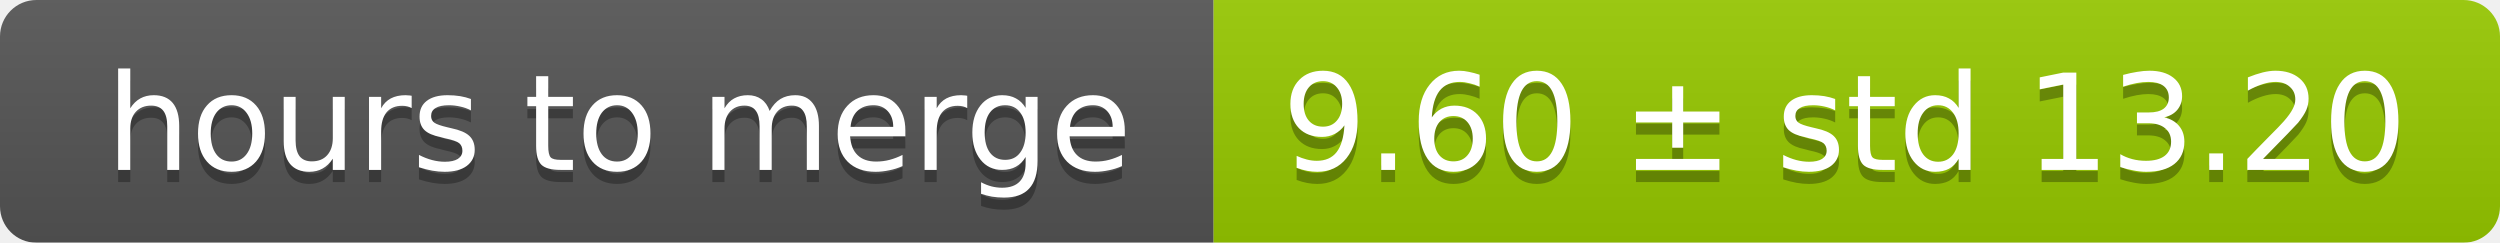
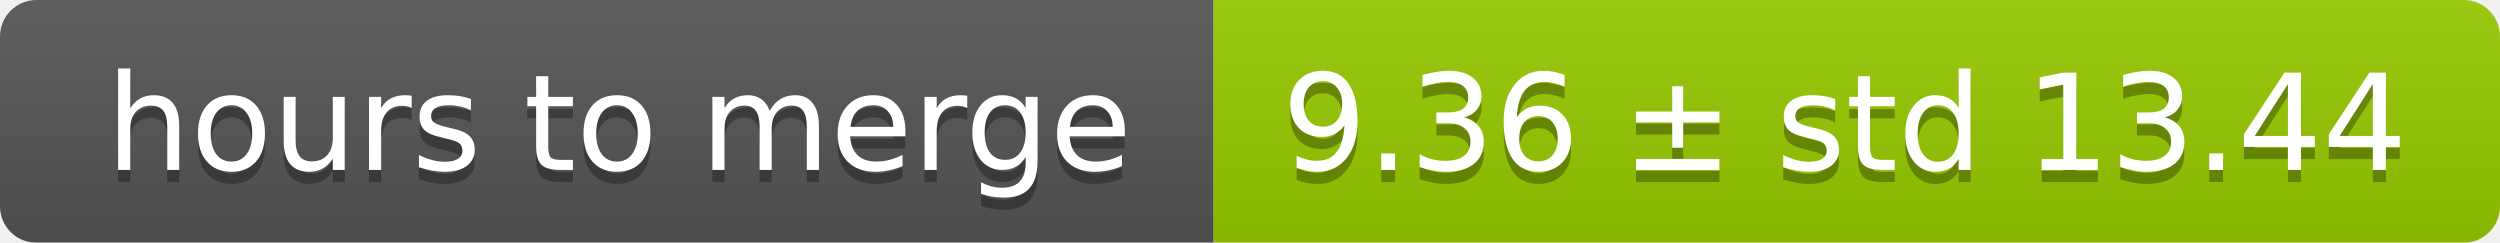
<svg xmlns="http://www.w3.org/2000/svg" width="206" height="20">
  <linearGradient id="smooth" x2="0" y2="100%">
    <stop offset="0" stop-color="#bbb" stop-opacity=".1" />
    <stop offset="1" stop-opacity=".1" />
  </linearGradient>
  <mask id="round">
    <rect width="206" height="20" rx="3" fill="#fff" />
  </mask>
  <g mask="url(#round)">
    <rect width="100" height="20" fill="#555" />
    <rect x="100" width="106" height="20" fill="#97ca00" />
    <rect width="206" height="20" fill="url(#smooth)" />
  </g>
  <g fill="#fff" text-anchor="middle" font-family="DejaVu Sans,Verdana,Geneva,sans-serif" font-size="11">
    <text x="51" y="15" fill="#010101" fill-opacity=".3">hours to merge</text>
    <text x="51" y="14">hours to merge</text>
-     <text x="152" y="15" fill="#010101" fill-opacity=".3">9.60 ± std 13.20</text>
-     <text x="152" y="14">9.60 ± std 13.20</text>
+     <text x="152" y="15" fill="#010101" fill-opacity=".3">9.36 ± std 13.44</text>
+     <text x="152" y="14">9.36 ± std 13.44</text>
  </g>
</svg>
